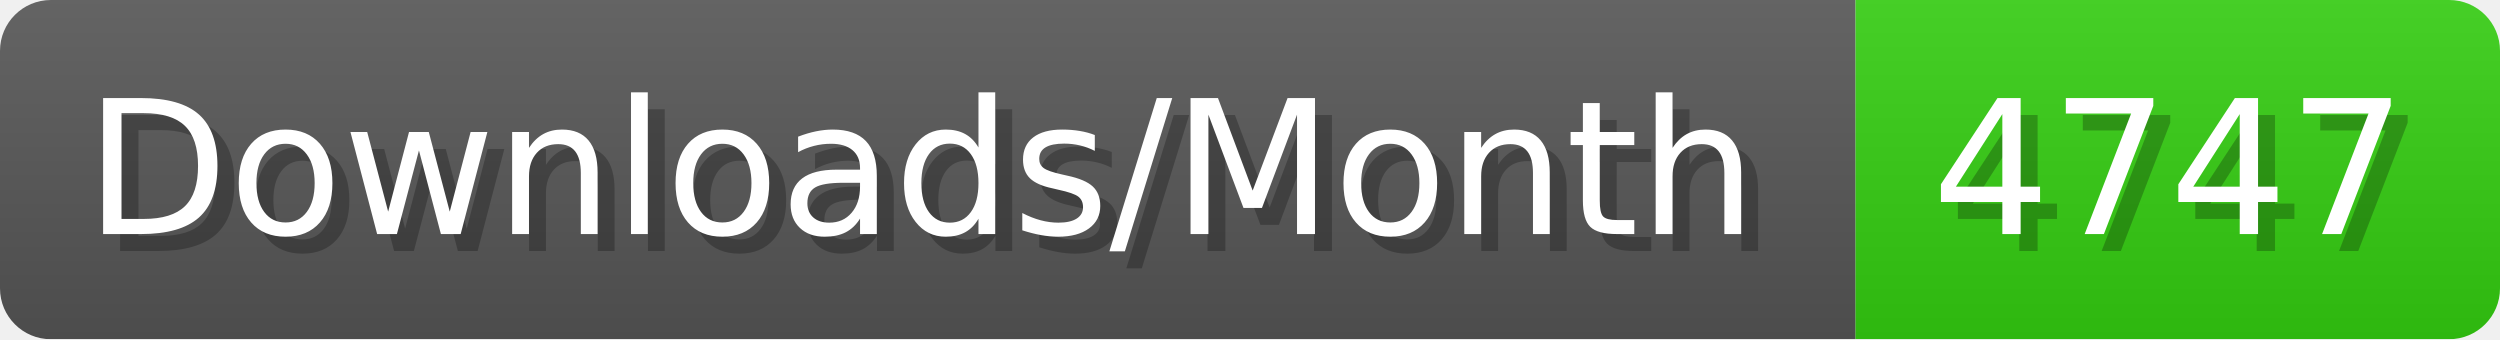
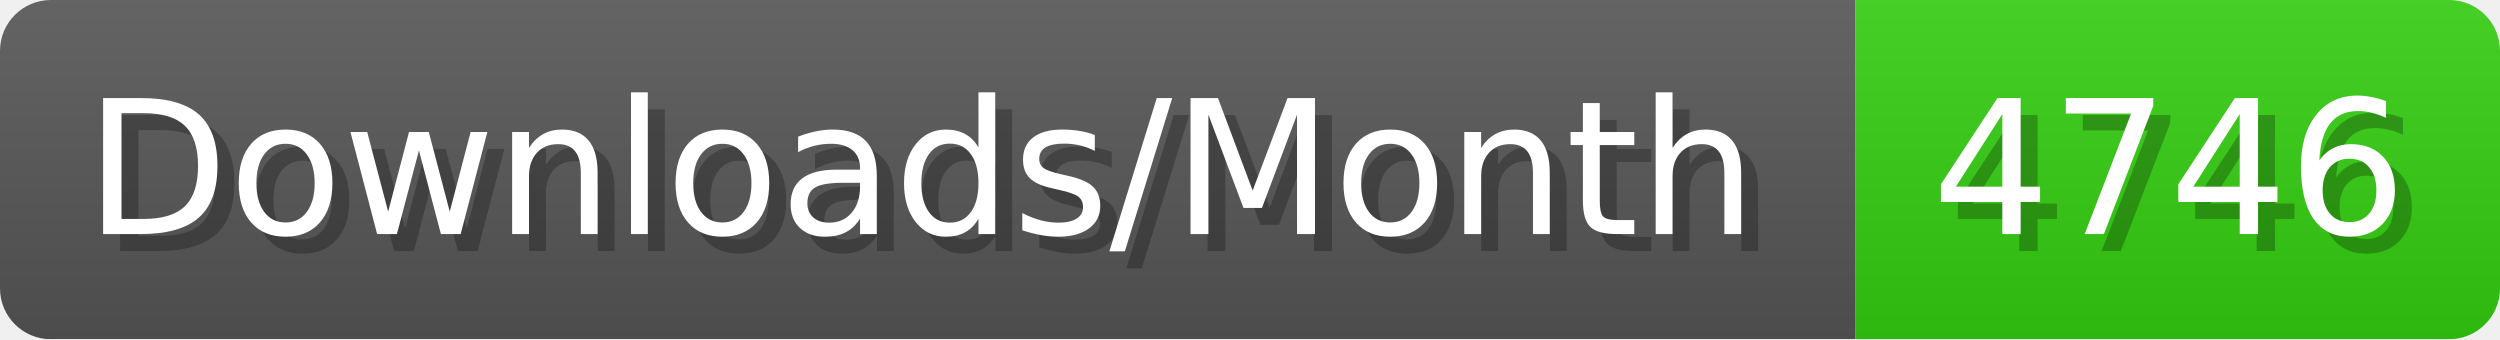
- <svg xmlns="http://www.w3.org/2000/svg" width="147.4" height="20" viewBox="0 0 1474 200" role="img" aria-label="Downloads/Month: 4747">
+ <svg xmlns="http://www.w3.org/2000/svg" width="147.4" height="20" viewBox="0 0 1474 200" role="img" aria-label="Downloads/Month: 4746">
  <linearGradient id="YlXUI" x2="0" y2="100%">
    <stop offset="0" stop-opacity=".1" stop-color="#EEE" />
    <stop offset="1" stop-opacity=".1" />
  </linearGradient>
  <mask id="JHhop">
    <rect width="1474" height="200" rx="30" fill="#FFF" />
  </mask>
  <g mask="url(#JHhop)">
    <rect width="1094" height="200" fill="#555" />
    <rect width="380" height="200" fill="#3C1" x="1094" />
    <rect width="1474" height="200" fill="url(#YlXUI)" />
  </g>
  <g aria-hidden="true" fill="#fff" text-anchor="start" font-family="Verdana,DejaVu Sans,sans-serif" font-size="110">
    <text x="60" y="148" textLength="994" fill="#000" opacity="0.25">Downloads/Month</text>
    <text x="50" y="138" textLength="994">Downloads/Month</text>
-     <text x="1149" y="148" textLength="280" fill="#000" opacity="0.25">4747</text>
-     <text x="1139" y="138" textLength="280">4747</text>
+     <text x="1149" y="148" textLength="280" fill="#000" opacity="0.25">4746</text>
+     <text x="1139" y="138" textLength="280">4746</text>
  </g>
</svg>
